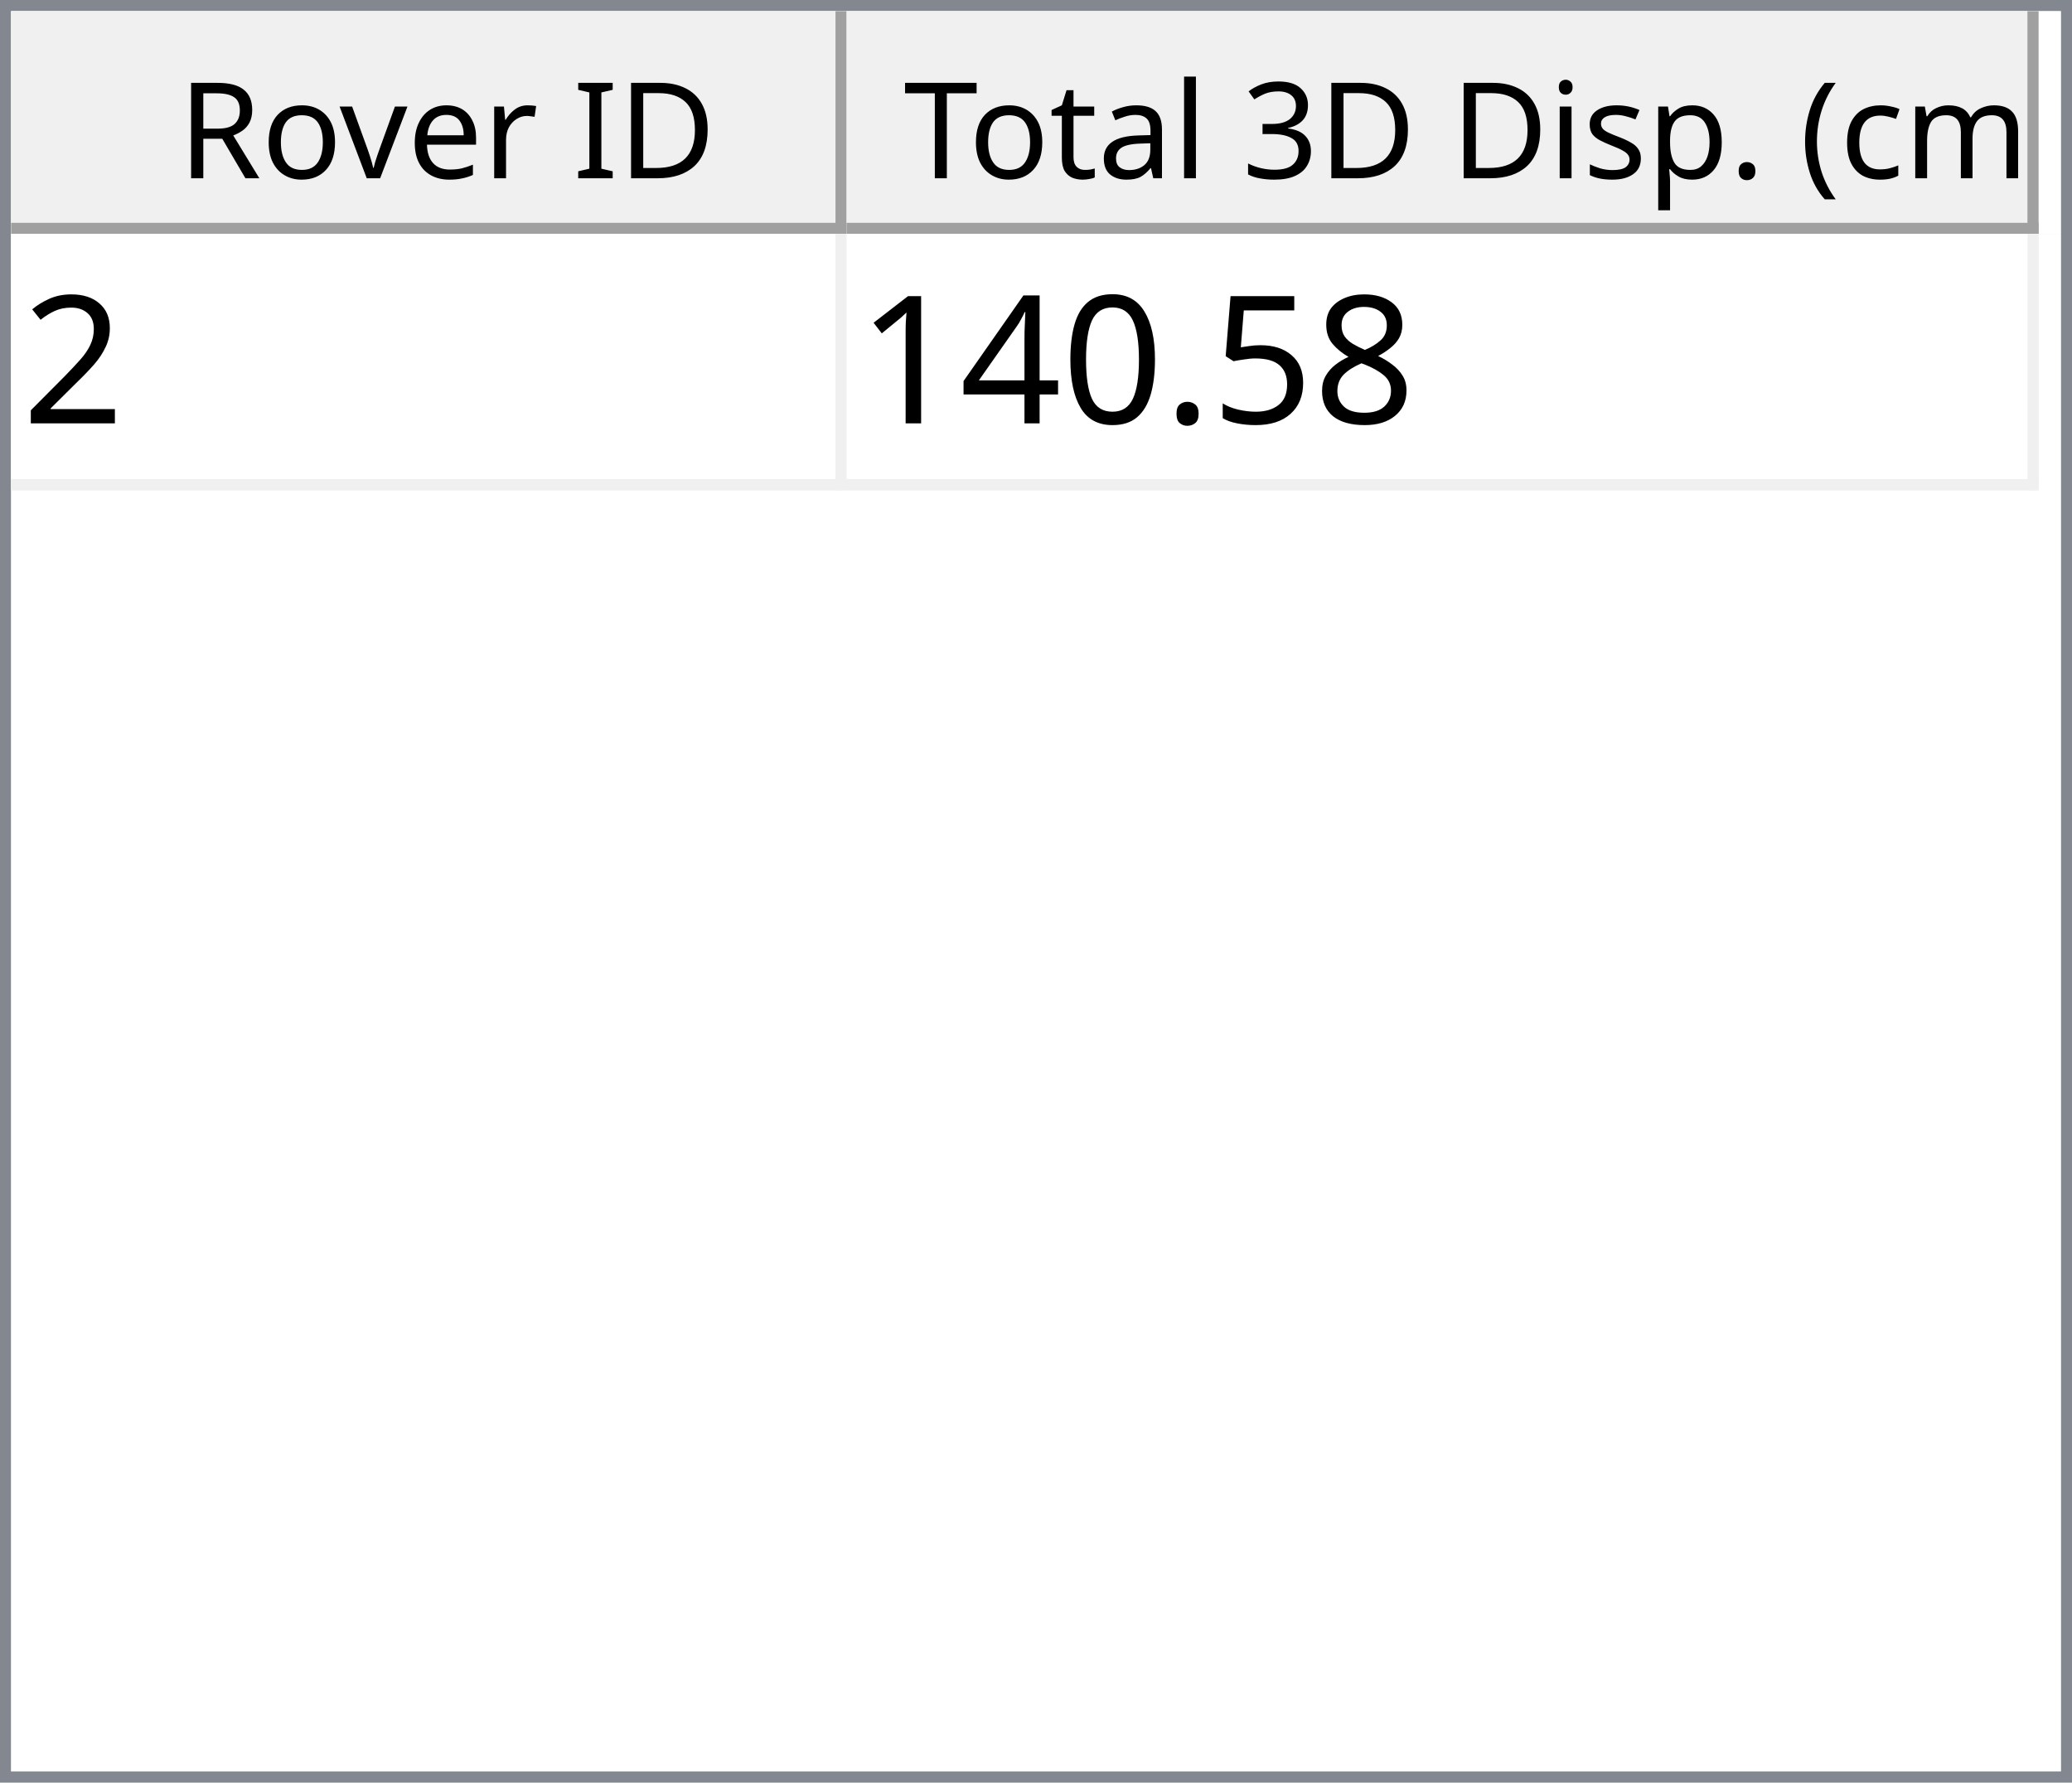
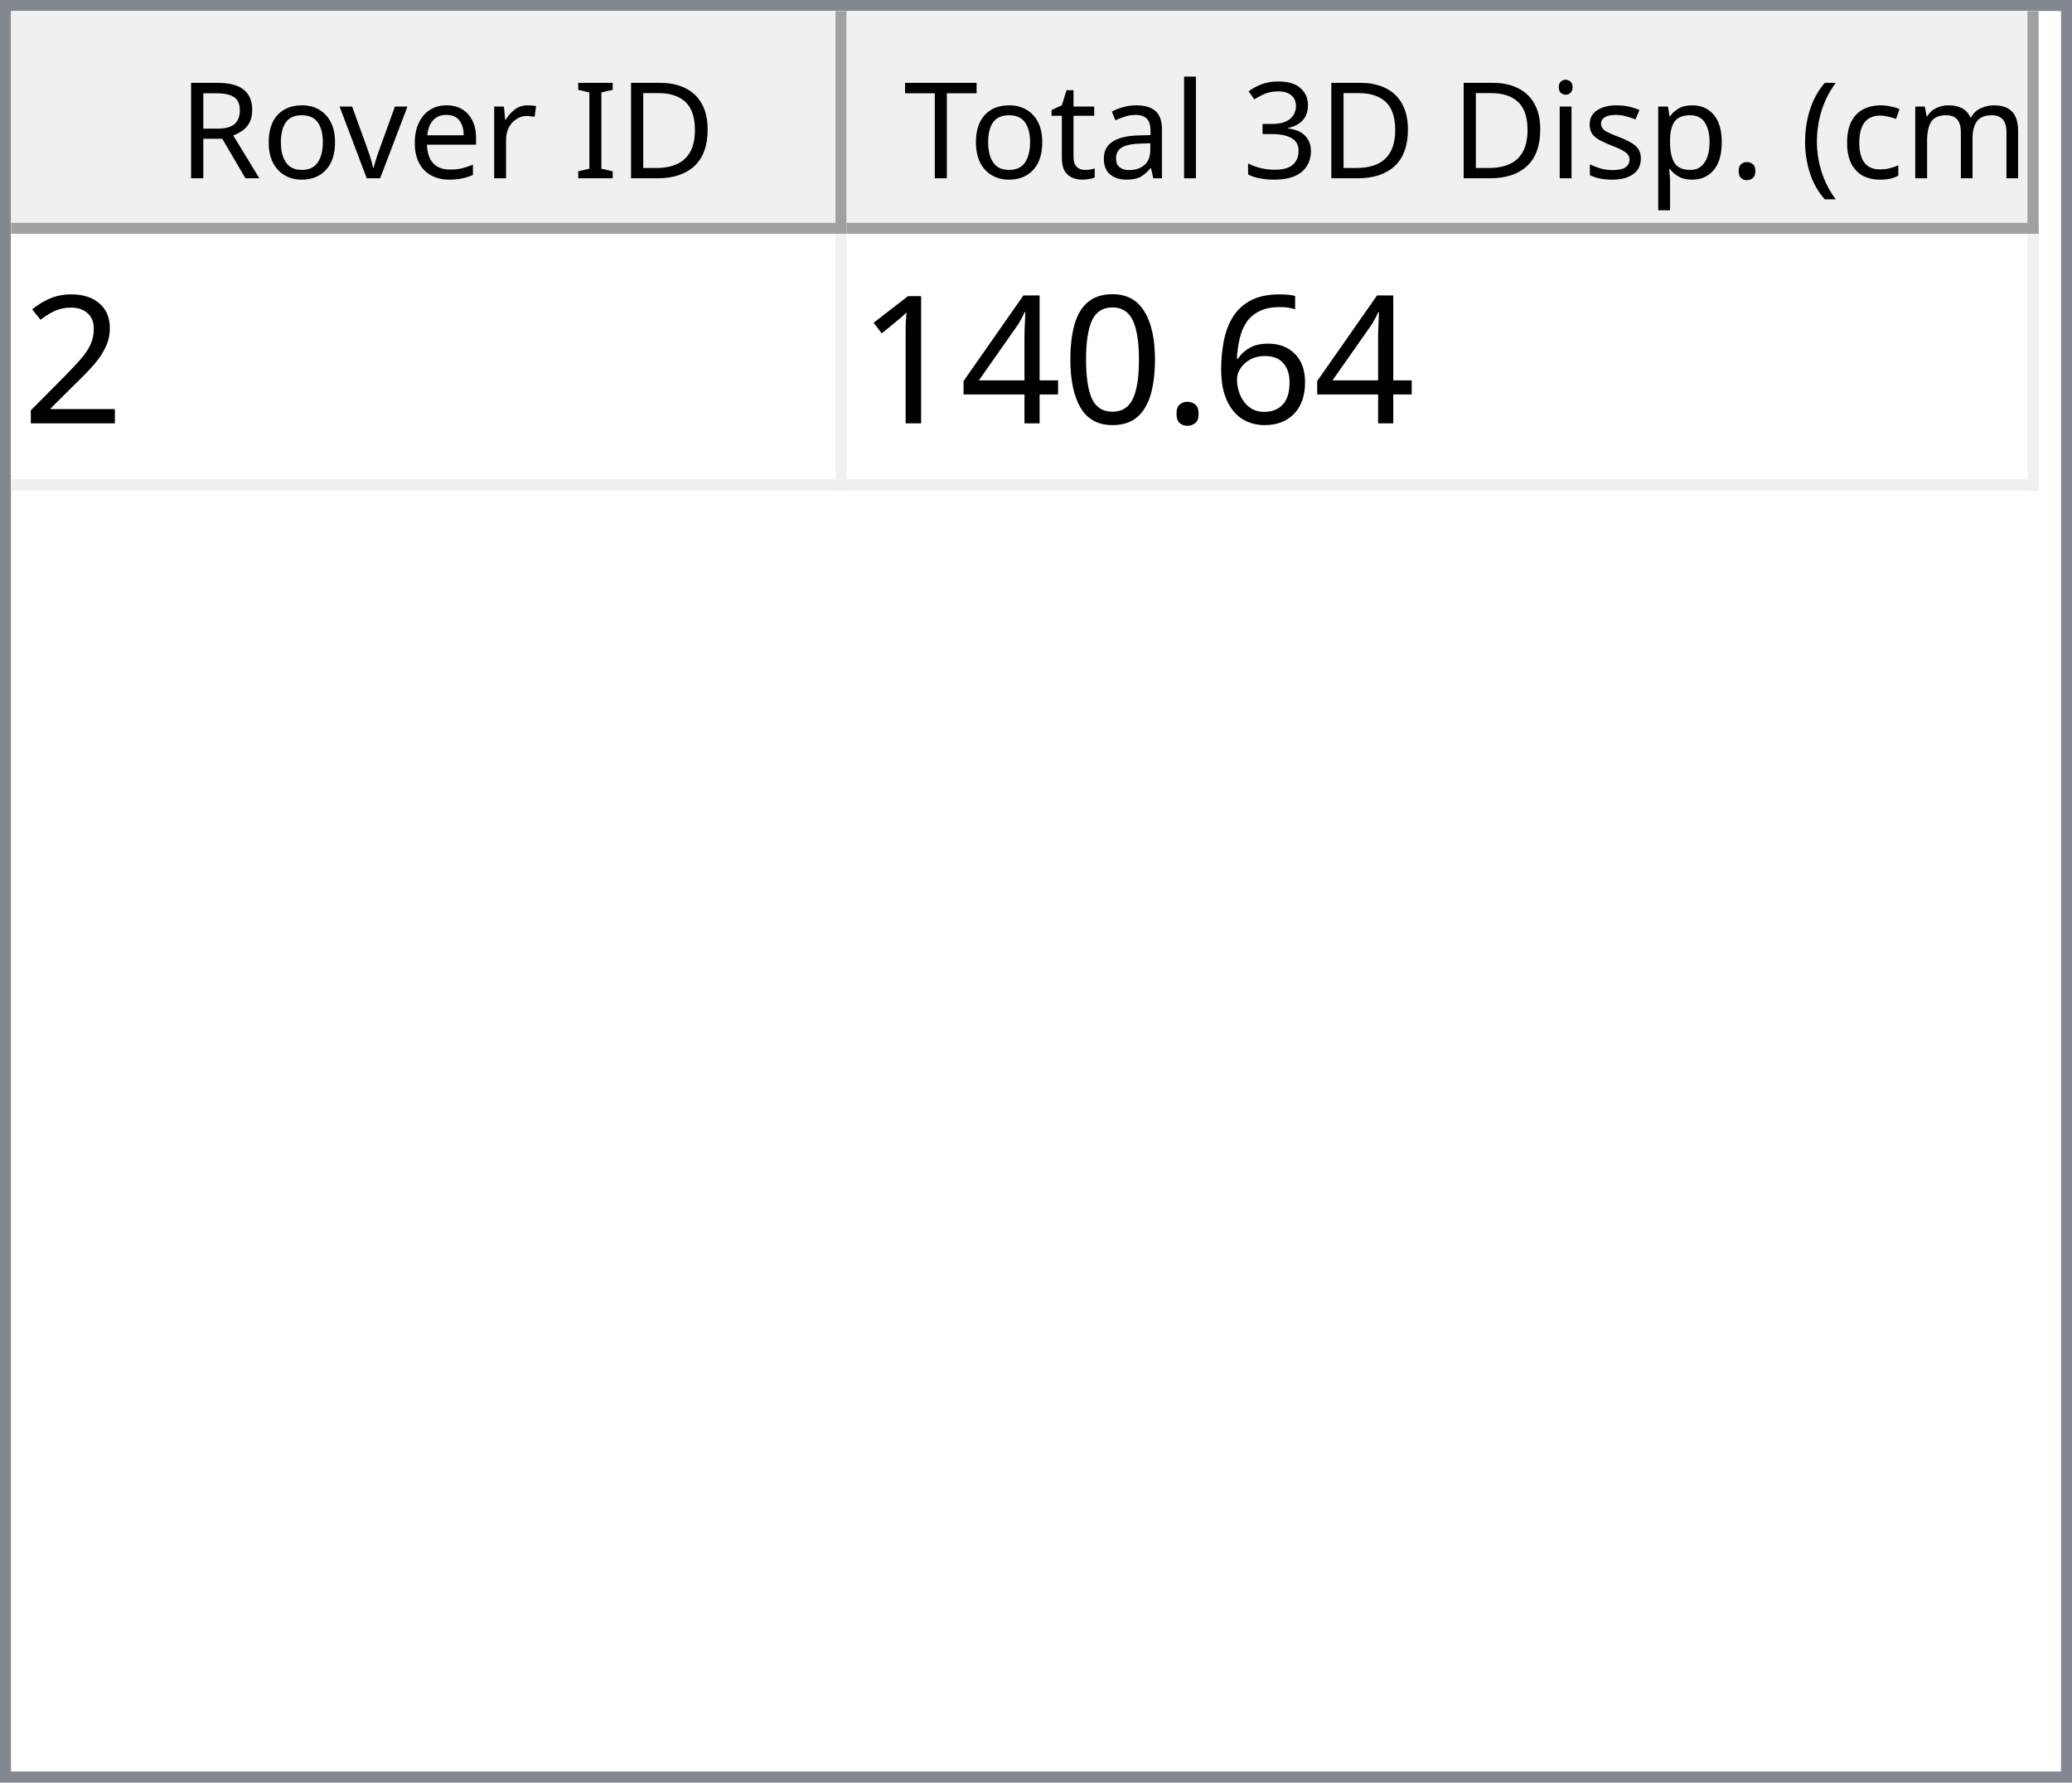
<svg xmlns="http://www.w3.org/2000/svg" style="fill-opacity:1; color-rendering:auto; color-interpolation:auto; text-rendering:auto; stroke:black; stroke-linecap:square; stroke-miterlimit:10; shape-rendering:auto; stroke-opacity:1; fill:black; stroke-dasharray:none; font-weight:normal; stroke-width:1; font-family:'Dialog'; font-style:normal; stroke-linejoin:miter; font-size:12px; stroke-dashoffset:0; image-rendering:auto;" width="186" height="160">
  <defs id="genericDefs" />
  <g>
    <defs id="defs1">
      <clipPath clipPathUnits="userSpaceOnUse" id="clipPath1">
        <path d="M0 0 L186 0 L186 160 L0 160 L0 0 Z" />
      </clipPath>
      <clipPath clipPathUnits="userSpaceOnUse" id="clipPath2">
        <path d="M0 0 L0 160 L186 160 L186 0 Z" />
      </clipPath>
      <clipPath clipPathUnits="userSpaceOnUse" id="clipPath3">
        <path d="M0 0 L0 20 L184 20 L184 0 Z" />
      </clipPath>
      <clipPath clipPathUnits="userSpaceOnUse" id="clipPath4">
        <path d="M0 0 L0 20 L75 20 L75 0 Z" />
      </clipPath>
      <clipPath clipPathUnits="userSpaceOnUse" id="clipPath5">
        <path d="M1 1 L1 19 L74 19 L74 1 Z" />
      </clipPath>
      <clipPath clipPathUnits="userSpaceOnUse" id="clipPath6">
        <path d="M0 0 L0 18 L73 18 L73 0 Z" />
      </clipPath>
      <clipPath clipPathUnits="userSpaceOnUse" id="clipPath7">
        <path d="M-0.5 -0.5 L-0.5 19.5 L74.5 19.5 L74.5 -0.5 Z" />
      </clipPath>
      <clipPath clipPathUnits="userSpaceOnUse" id="clipPath8">
        <path d="M0 0 L0 20 L107 20 L107 0 Z" />
      </clipPath>
      <clipPath clipPathUnits="userSpaceOnUse" id="clipPath9">
        <path d="M1 1 L1 19 L106 19 L106 1 Z" />
      </clipPath>
      <clipPath clipPathUnits="userSpaceOnUse" id="clipPath10">
        <path d="M0 0 L0 18 L105 18 L105 0 Z" />
      </clipPath>
      <clipPath clipPathUnits="userSpaceOnUse" id="clipPath11">
        <path d="M-0.5 -0.5 L-0.5 19.5 L106.5 19.5 L106.5 -0.5 Z" />
      </clipPath>
      <clipPath clipPathUnits="userSpaceOnUse" id="clipPath12">
        <path d="M0 0 L0 138 L184 138 L184 0 Z" />
      </clipPath>
      <clipPath clipPathUnits="userSpaceOnUse" id="clipPath13">
        <path d="M0 0 L0 23 L182 23 L182 0 Z" />
      </clipPath>
      <clipPath clipPathUnits="userSpaceOnUse" id="clipPath14">
        <path d="M-0.5 -0.5 L-0.5 22.5 L181.5 22.5 L181.5 -0.5 Z" />
      </clipPath>
      <clipPath clipPathUnits="userSpaceOnUse" id="clipPath15">
        <path d="M0 0 L0 22 L74 22 L74 0 Z" />
      </clipPath>
      <clipPath clipPathUnits="userSpaceOnUse" id="clipPath16">
        <path d="M0 0 L0 22 L106 22 L106 0 Z" />
      </clipPath>
      <font horiz-adv-x="64.551" id="font1">
        <font-face ascent="107.91" descent="25.098" units-per-em="100" style="font-style:normal; font-family:Segoe UI; font-weight:normal;" />
        <missing-glyph horiz-adv-x="64.551" d="M8.109 0 L8.109 68.266 L56.453 68.266 L56.453 0 L8.109 0 ZM15.328 7.234 L49.219 7.234 L49.219 61.031 L15.328 61.031 L15.328 7.234 Z" />
        <glyph unicode="D" horiz-adv-x="70.117" d="M9.188 0 L9.188 70.016 L28.516 70.016 Q65.531 70.016 65.531 35.891 Q65.531 19.672 55.25 9.836 Q44.969 0 27.734 0 L9.188 0 ZM17.391 62.594 L17.391 7.422 L27.828 7.422 Q41.609 7.422 49.273 14.797 Q56.938 22.172 56.938 35.688 Q56.938 62.594 28.328 62.594 L17.391 62.594 Z" />
        <glyph unicode="I" horiz-adv-x="26.611" d="M17.391 0 L9.188 0 L9.188 70.016 L17.391 70.016 L17.391 0 Z" />
        <glyph unicode=" " horiz-adv-x="27.393" d="" />
        <glyph unicode="r" horiz-adv-x="34.766" d="M34.188 41.891 Q32.078 43.5 28.125 43.5 Q23 43.5 19.555 38.672 Q16.109 33.844 16.109 25.484 L16.109 0 L8.109 0 L8.109 50 L16.109 50 L16.109 39.703 L16.312 39.703 Q18.016 44.969 21.531 47.922 Q25.047 50.875 29.391 50.875 Q32.516 50.875 34.188 50.203 L34.188 41.891 Z" />
        <glyph unicode="e" horiz-adv-x="52.295" d="M48.297 23 L12.984 23 Q13.188 14.656 17.484 10.109 Q21.781 5.562 29.297 5.562 Q37.75 5.562 44.828 11.141 L44.828 3.609 Q38.234 -1.172 27.391 -1.172 Q16.797 -1.172 10.742 5.641 Q4.688 12.453 4.688 24.812 Q4.688 36.469 11.305 43.82 Q17.922 51.172 27.734 51.172 Q37.547 51.172 42.922 44.828 Q48.297 38.484 48.297 27.203 L48.297 23 ZM40.094 29.781 Q40.047 36.719 36.75 40.578 Q33.453 44.438 27.594 44.438 Q21.922 44.438 17.969 40.383 Q14.016 36.328 13.094 29.781 L40.094 29.781 Z" />
        <glyph unicode="v" horiz-adv-x="47.9" d="M47.406 50 L27.484 0 L19.625 0 L0.688 50 L9.469 50 L22.172 13.672 Q23.578 9.672 23.922 6.688 L24.125 6.688 Q24.609 10.453 25.688 13.484 L38.969 50 L47.406 50 Z" />
        <glyph unicode="o" horiz-adv-x="58.594" d="M29 -1.172 Q17.922 -1.172 11.305 5.836 Q4.688 12.844 4.688 24.422 Q4.688 37.016 11.57 44.094 Q18.453 51.172 30.172 51.172 Q41.359 51.172 47.633 44.289 Q53.906 37.406 53.906 25.203 Q53.906 13.234 47.141 6.031 Q40.375 -1.172 29 -1.172 ZM29.594 44.438 Q21.875 44.438 17.383 39.188 Q12.891 33.938 12.891 24.703 Q12.891 15.828 17.43 10.695 Q21.969 5.562 29.594 5.562 Q37.359 5.562 41.531 10.594 Q45.703 15.625 45.703 24.906 Q45.703 34.281 41.531 39.359 Q37.359 44.438 29.594 44.438 Z" />
        <glyph unicode="R" horiz-adv-x="59.814" d="M59.375 0 L49.609 0 L37.891 19.625 Q36.281 22.359 34.766 24.289 Q33.25 26.219 31.664 27.438 Q30.078 28.656 28.25 29.219 Q26.422 29.781 24.125 29.781 L17.391 29.781 L17.391 0 L9.188 0 L9.188 70.016 L30.078 70.016 Q34.672 70.016 38.555 68.867 Q42.438 67.719 45.289 65.375 Q48.141 63.031 49.758 59.547 Q51.375 56.062 51.375 51.375 Q51.375 47.703 50.273 44.656 Q49.172 41.609 47.148 39.211 Q45.125 36.812 42.266 35.133 Q39.406 33.453 35.844 32.516 L35.844 32.328 Q37.594 31.547 38.891 30.547 Q40.188 29.547 41.359 28.18 Q42.531 26.812 43.68 25.078 Q44.828 23.344 46.234 21.047 L59.375 0 ZM17.391 62.594 L17.391 37.203 L28.516 37.203 Q31.594 37.203 34.203 38.133 Q36.812 39.062 38.719 40.797 Q40.625 42.531 41.703 45.047 Q42.781 47.562 42.781 50.688 Q42.781 56.297 39.141 59.445 Q35.5 62.594 28.609 62.594 L17.391 62.594 Z" />
        <glyph unicode=")" horiz-adv-x="30.176" d="M8.297 -15.922 L1.172 -15.922 Q16.406 2.344 16.406 26.812 Q16.406 51.469 1.078 70.016 L8.297 70.016 Q23.531 52.156 23.531 26.703 Q23.531 1.375 8.297 -15.922 Z" />
        <glyph unicode="m" horiz-adv-x="86.133" d="M79.109 0 L71.094 0 L71.094 28.719 Q71.094 37.016 68.531 40.727 Q65.969 44.438 59.906 44.438 Q54.781 44.438 51.195 39.75 Q47.609 35.062 47.609 28.516 L47.609 0 L39.594 0 L39.594 29.688 Q39.594 44.438 28.219 44.438 Q22.953 44.438 19.531 40.016 Q16.109 35.594 16.109 28.516 L16.109 0 L8.109 0 L8.109 50 L16.109 50 L16.109 42.094 L16.312 42.094 Q21.625 51.172 31.844 51.172 Q36.969 51.172 40.773 48.312 Q44.578 45.453 46 40.828 Q51.562 51.172 62.594 51.172 Q79.109 51.172 79.109 30.812 L79.109 0 Z" />
        <glyph unicode="c" horiz-adv-x="46.191" d="M42.188 2.297 Q36.422 -1.172 28.516 -1.172 Q17.828 -1.172 11.258 5.789 Q4.688 12.75 4.688 23.828 Q4.688 36.188 11.766 43.68 Q18.844 51.172 30.672 51.172 Q37.25 51.172 42.281 48.734 L42.281 40.531 Q36.719 44.438 30.375 44.438 Q22.703 44.438 17.797 38.945 Q12.891 33.453 12.891 24.516 Q12.891 15.719 17.508 10.641 Q22.125 5.562 29.891 5.562 Q36.422 5.562 42.188 9.906 L42.188 2.297 Z" />
        <glyph unicode="(" horiz-adv-x="30.176" d="M29.109 -15.922 L21.969 -15.922 Q6.844 1.375 6.844 26.703 Q6.844 52.156 21.969 70.016 L29.203 70.016 Q13.875 51.469 13.875 26.812 Q13.875 2.344 29.109 -15.922 Z" />
        <glyph unicode="." horiz-adv-x="21.68" d="M10.891 -1.078 Q8.641 -1.078 7.055 0.539 Q5.469 2.156 5.469 4.391 Q5.469 6.641 7.055 8.273 Q8.641 9.906 10.891 9.906 Q13.188 9.906 14.797 8.273 Q16.406 6.641 16.406 4.391 Q16.406 2.156 14.797 0.539 Q13.188 -1.078 10.891 -1.078 Z" />
        <glyph unicode="p" horiz-adv-x="58.789" d="M16.312 7.234 L16.109 7.234 L16.109 -23 L8.109 -23 L8.109 50 L16.109 50 L16.109 41.219 L16.312 41.219 Q22.219 51.172 33.594 51.172 Q43.266 51.172 48.688 44.461 Q54.109 37.75 54.109 26.469 Q54.109 13.922 48 6.375 Q41.891 -1.172 31.297 -1.172 Q21.578 -1.172 16.312 7.234 ZM16.109 27.391 L16.109 20.406 Q16.109 14.203 20.141 9.883 Q24.172 5.562 30.375 5.562 Q37.641 5.562 41.773 11.133 Q45.906 16.703 45.906 26.609 Q45.906 34.969 42.047 39.703 Q38.188 44.438 31.594 44.438 Q24.609 44.438 20.359 39.578 Q16.109 34.719 16.109 27.391 Z" />
        <glyph unicode="s" horiz-adv-x="42.432" d="M5.078 1.812 L5.078 10.406 Q11.625 5.562 19.484 5.562 Q30.031 5.562 30.031 12.594 Q30.031 14.594 29.125 15.992 Q28.219 17.391 26.68 18.461 Q25.141 19.531 23.07 20.383 Q21 21.234 18.609 22.172 Q15.281 23.484 12.766 24.828 Q10.25 26.172 8.57 27.859 Q6.891 29.547 6.031 31.695 Q5.172 33.844 5.172 36.719 Q5.172 40.234 6.789 42.945 Q8.406 45.656 11.086 47.484 Q13.766 49.312 17.211 50.242 Q20.656 51.172 24.312 51.172 Q30.812 51.172 35.938 48.922 L35.938 40.828 Q30.422 44.438 23.25 44.438 Q21 44.438 19.195 43.922 Q17.391 43.406 16.094 42.477 Q14.797 41.547 14.086 40.258 Q13.375 38.969 13.375 37.406 Q13.375 35.453 14.086 34.133 Q14.797 32.812 16.164 31.789 Q17.531 30.766 19.484 29.938 Q21.438 29.109 23.922 28.125 Q27.25 26.859 29.883 25.516 Q32.516 24.172 34.375 22.484 Q36.234 20.797 37.234 18.602 Q38.234 16.406 38.234 13.375 Q38.234 9.672 36.602 6.938 Q34.969 4.203 32.234 2.398 Q29.5 0.594 25.93 -0.289 Q22.359 -1.172 18.453 -1.172 Q10.75 -1.172 5.078 1.812 Z" />
        <glyph unicode="i" horiz-adv-x="24.219" d="M12.203 62.703 Q10.062 62.703 8.547 64.164 Q7.031 65.625 7.031 67.875 Q7.031 70.125 8.547 71.609 Q10.062 73.094 12.203 73.094 Q14.406 73.094 15.945 71.609 Q17.484 70.125 17.484 67.875 Q17.484 65.719 15.945 64.211 Q14.406 62.703 12.203 62.703 ZM16.109 0 L8.109 0 L8.109 50 L16.109 50 L16.109 0 Z" />
        <glyph unicode="3" horiz-adv-x="53.906" d="M46.531 19.828 Q46.531 15.094 44.75 11.211 Q42.969 7.328 39.719 4.57 Q36.469 1.812 31.93 0.297 Q27.391 -1.219 21.922 -1.219 Q11.922 -1.219 6 2.594 L6 11.188 Q13.094 5.609 22.219 5.609 Q25.875 5.609 28.828 6.539 Q31.781 7.469 33.906 9.227 Q36.031 10.984 37.18 13.477 Q38.328 15.969 38.328 19.094 Q38.328 32.812 18.797 32.812 L12.984 32.812 L12.984 39.594 L18.5 39.594 Q35.797 39.594 35.797 52.484 Q35.797 64.406 22.609 64.406 Q15.188 64.406 8.688 59.422 L8.688 67.188 Q15.375 71.188 24.609 71.188 Q29 71.188 32.57 69.969 Q36.141 68.75 38.68 66.555 Q41.219 64.359 42.609 61.281 Q44 58.203 44 54.5 Q44 40.672 30.031 36.719 L30.031 36.531 Q33.594 36.141 36.625 34.797 Q39.656 33.453 41.852 31.305 Q44.047 29.156 45.289 26.25 Q46.531 23.344 46.531 19.828 Z" />
        <glyph unicode="l" horiz-adv-x="24.219" d="M16.109 0 L8.109 0 L8.109 74.031 L16.109 74.031 L16.109 0 Z" />
        <glyph unicode="a" horiz-adv-x="50.879" d="M43.891 0 L35.891 0 L35.891 7.812 L35.688 7.812 Q30.469 -1.172 20.312 -1.172 Q12.844 -1.172 8.617 2.781 Q4.391 6.734 4.391 13.281 Q4.391 27.297 20.906 29.594 L35.891 31.688 Q35.891 44.438 25.594 44.438 Q16.547 44.438 9.281 38.281 L9.281 46.484 Q16.656 51.172 26.266 51.172 Q43.891 51.172 43.891 32.516 L43.891 0 ZM35.891 25.297 L23.828 23.641 Q18.266 22.859 15.43 20.875 Q12.594 18.891 12.594 13.875 Q12.594 10.203 15.211 7.883 Q17.828 5.562 22.172 5.562 Q28.125 5.562 32.008 9.742 Q35.891 13.922 35.891 20.312 L35.891 25.297 Z" />
        <glyph unicode="t" horiz-adv-x="33.887" d="M31.297 0.484 Q28.469 -1.078 23.828 -1.078 Q10.688 -1.078 10.688 13.578 L10.688 43.172 L2.094 43.172 L2.094 50 L10.688 50 L10.688 62.203 L18.703 64.797 L18.703 50 L31.297 50 L31.297 43.172 L18.703 43.172 L18.703 14.984 Q18.703 9.969 20.414 7.82 Q22.125 5.672 26.078 5.672 Q29.109 5.672 31.297 7.328 L31.297 0.484 Z" />
        <glyph unicode="T" horiz-adv-x="52.393" d="M50.594 62.594 L30.375 62.594 L30.375 0 L22.172 0 L22.172 62.594 L2 62.594 L2 70.016 L50.594 70.016 L50.594 62.594 Z" />
      </font>
      <font horiz-adv-x="75.0" id="font2">
        <font-face ascent="100.537" descent="21.973" units-per-em="100" style="font-style:normal; font-family:sans-serif; font-weight:normal;" />
        <missing-glyph horiz-adv-x="75.0" d="M12.5 0 L12.5 62.5 L62.5 62.5 L62.5 0 L12.5 0 ZM14.062 1.562 L60.938 1.562 L60.938 60.938 L14.062 60.938 L14.062 1.562 Z" />
        <glyph unicode="2" horiz-adv-x="55.615" d="M50.344 8.453 L50.344 0 L3.031 0 Q2.938 3.172 4.047 6.109 Q5.859 10.938 9.836 15.625 Q13.812 20.312 21.344 26.469 Q33.016 36.031 37.117 41.625 Q41.219 47.219 41.219 52.203 Q41.219 57.422 37.477 61.008 Q33.734 64.594 27.734 64.594 Q21.391 64.594 17.578 60.789 Q13.766 56.984 13.719 50.25 L4.688 51.172 Q5.609 61.281 11.664 66.578 Q17.719 71.875 27.938 71.875 Q38.234 71.875 44.242 66.164 Q50.25 60.453 50.25 52 Q50.25 47.703 48.492 43.555 Q46.734 39.406 42.656 34.812 Q38.578 30.219 29.109 22.219 Q21.188 15.578 18.945 13.211 Q16.703 10.844 15.234 8.453 L50.344 8.453 Z" />
-         <glyph unicode="8" horiz-adv-x="55.615" d="M17.672 38.812 Q12.203 40.828 9.57 44.539 Q6.938 48.25 6.938 53.422 Q6.938 61.234 12.555 66.555 Q18.172 71.875 27.484 71.875 Q36.859 71.875 42.578 66.43 Q48.297 60.984 48.297 53.172 Q48.297 48.188 45.68 44.508 Q43.062 40.828 37.75 38.812 Q44.344 36.672 47.781 31.883 Q51.219 27.094 51.219 20.453 Q51.219 11.281 44.727 5.031 Q38.234 -1.219 27.641 -1.219 Q17.047 -1.219 10.547 5.055 Q4.047 11.328 4.047 20.703 Q4.047 27.688 7.594 32.398 Q11.141 37.109 17.672 38.812 ZM15.922 53.719 Q15.922 48.641 19.195 45.414 Q22.469 42.188 27.688 42.188 Q32.766 42.188 36.016 45.383 Q39.266 48.578 39.266 53.219 Q39.266 58.062 35.914 61.359 Q32.562 64.656 27.594 64.656 Q22.562 64.656 19.242 61.43 Q15.922 58.203 15.922 53.719 ZM13.094 20.656 Q13.094 16.891 14.875 13.375 Q16.656 9.859 20.172 7.93 Q23.688 6 27.734 6 Q34.031 6 38.133 10.055 Q42.234 14.109 42.234 20.359 Q42.234 26.703 38.016 30.859 Q33.797 35.016 27.438 35.016 Q21.234 35.016 17.164 30.914 Q13.094 26.812 13.094 20.656 Z" />
-         <glyph unicode="5" horiz-adv-x="55.615" d="M4.156 18.75 L13.375 19.531 Q14.406 12.797 18.141 9.398 Q21.875 6 27.156 6 Q33.5 6 37.891 10.789 Q42.281 15.578 42.281 23.484 Q42.281 31 38.062 35.352 Q33.844 39.703 27 39.703 Q22.75 39.703 19.336 37.773 Q15.922 35.844 13.969 32.766 L5.719 33.844 L12.641 70.609 L48.25 70.609 L48.25 62.203 L19.672 62.203 L15.828 42.969 Q22.266 47.469 29.344 47.469 Q38.719 47.469 45.164 40.969 Q51.609 34.469 51.609 24.266 Q51.609 14.547 45.953 7.469 Q39.062 -1.219 27.156 -1.219 Q17.391 -1.219 11.211 4.25 Q5.031 9.719 4.156 18.75 Z" />
+         <glyph unicode="6" horiz-adv-x="55.615" d="M49.75 54.047 L41.016 53.375 Q39.844 58.547 37.703 60.891 Q34.125 64.656 28.906 64.656 Q24.703 64.656 21.531 62.312 Q17.391 59.281 14.992 53.469 Q12.594 47.656 12.5 36.922 Q15.672 41.75 20.266 44.094 Q24.859 46.438 29.891 46.438 Q38.672 46.438 44.852 39.969 Q51.031 33.5 51.031 23.25 Q51.031 16.5 48.125 10.719 Q45.219 4.938 40.141 1.859 Q35.062 -1.219 28.609 -1.219 Q17.625 -1.219 10.695 6.859 Q3.766 14.938 3.766 33.5 Q3.766 54.25 11.422 63.672 Q18.109 71.875 29.438 71.875 Q37.891 71.875 43.289 67.141 Q48.688 62.406 49.75 54.047 ZM13.875 23.188 Q13.875 18.656 15.797 14.508 Q17.719 10.359 21.188 8.18 Q24.656 6 28.469 6 Q34.031 6 38.039 10.492 Q42.047 14.984 42.047 22.703 Q42.047 30.125 38.086 34.398 Q34.125 38.672 28.125 38.672 Q22.172 38.672 18.023 34.398 Q13.875 30.125 13.875 23.188 Z" />
        <glyph unicode="." horiz-adv-x="27.783" d="M9.078 0 L9.078 10.016 L19.094 10.016 L19.094 0 L9.078 0 Z" />
        <glyph unicode="0" horiz-adv-x="55.615" d="M4.156 35.297 Q4.156 48 6.766 55.742 Q9.375 63.484 14.523 67.68 Q19.672 71.875 27.484 71.875 Q33.25 71.875 37.594 69.555 Q41.938 67.234 44.773 62.867 Q47.609 58.5 49.219 52.227 Q50.828 45.953 50.828 35.297 Q50.828 22.703 48.242 14.969 Q45.656 7.234 40.508 3.008 Q35.359 -1.219 27.484 -1.219 Q17.141 -1.219 11.234 6.203 Q4.156 15.141 4.156 35.297 ZM13.188 35.297 Q13.188 17.672 17.312 11.836 Q21.438 6 27.484 6 Q33.547 6 37.672 11.859 Q41.797 17.719 41.797 35.297 Q41.797 52.984 37.672 58.789 Q33.547 64.594 27.391 64.594 Q21.344 64.594 17.719 59.469 Q13.188 52.938 13.188 35.297 Z" />
        <glyph unicode="4" horiz-adv-x="55.615" d="M32.328 0 L32.328 17.141 L1.266 17.141 L1.266 25.203 L33.938 71.578 L41.109 71.578 L41.109 25.203 L50.781 25.203 L50.781 17.141 L41.109 17.141 L41.109 0 L32.328 0 ZM32.328 25.203 L32.328 57.469 L9.906 25.203 L32.328 25.203 Z" />
        <glyph unicode="1" horiz-adv-x="55.615" d="M37.25 0 L28.469 0 L28.469 56 Q25.297 52.984 20.141 49.953 Q14.984 46.922 10.891 45.406 L10.891 53.906 Q18.266 57.375 23.781 62.305 Q29.297 67.234 31.594 71.875 L37.25 71.875 L37.25 0 Z" />
      </font>
    </defs>
    <g style="fill:white; stroke:white;">
      <rect x="0" y="0" width="186" style="clip-path:url(#clipPath1); stroke:none;" height="160" />
    </g>
    <g style="fill:white; text-rendering:optimizeSpeed; color-rendering:optimizeSpeed; image-rendering:optimizeSpeed; shape-rendering:crispEdges; stroke:white; color-interpolation:sRGB;">
      <rect x="0" width="186" height="160" y="0" style="stroke:none;" />
      <path style="stroke:none;" d="M0 160 L186 160 L186 0 L0 0 Z" />
    </g>
    <g style="fill:rgb(240,240,240); font-family:'Segoe UI'; stroke:rgb(240,240,240);">
      <rect x="0" y="0" width="186" style="clip-path:url(#clipPath2); stroke:none;" height="160" />
    </g>
    <g style="fill:rgb(130,135,144); font-family:'Segoe UI'; stroke:rgb(130,135,144);">
      <path d="M0 0 L186 0 L186 160 L0 160 L0 0 ZM1 1 L185 1 L185 159 L1 159 L1 1 Z" style="fill-rule:evenodd; clip-path:url(#clipPath2); stroke:none;" />
    </g>
    <g style="fill:white; font-family:'Segoe UI'; stroke:white;" transform="translate(1,1)">
      <rect x="0" y="0" width="184" style="clip-path:url(#clipPath3); stroke:none;" height="20" />
    </g>
    <g style="fill:rgb(240,240,240); font-family:'Segoe UI'; stroke:rgb(240,240,240);" transform="translate(1,1)">
      <rect x="0" y="0" width="75" style="clip-path:url(#clipPath4); stroke:none;" height="20" />
    </g>
    <g style="font-family:'Segoe UI';" transform="translate(2,2)">
      <text x="14" xml:space="preserve" y="14" style="clip-path:url(#clipPath6); stroke:none;">Rover ID</text>
    </g>
    <g style="fill:rgb(160,160,160); font-family:'Segoe UI'; stroke:rgb(160,160,160); stroke-linejoin:bevel;" transform="translate(1.5,1.5)">
      <line x1="74" x2="74" y1="0" style="fill:none; clip-path:url(#clipPath7);" y2="19" />
    </g>
    <g style="fill:rgb(160,160,160); font-family:'Segoe UI'; stroke:rgb(160,160,160); stroke-linejoin:bevel;" transform="matrix(1,0,0,1,1,1) translate(0.5,0.5)">
      <line x1="0" x2="74" y1="19" style="fill:none; clip-path:url(#clipPath7);" y2="19" />
    </g>
    <g style="fill:rgb(240,240,240); font-family:'Segoe UI'; stroke:rgb(240,240,240);" transform="translate(76,1)">
      <rect x="0" y="0" width="107" style="clip-path:url(#clipPath8); stroke:none;" height="20" />
    </g>
    <g style="font-family:'Segoe UI';" transform="translate(77,2)">
      <text x="1" xml:space="preserve" y="14" style="clip-path:url(#clipPath10); stroke:none;"> Total 3D Disp. (cm)</text>
    </g>
    <g style="fill:rgb(160,160,160); font-family:'Segoe UI'; stroke:rgb(160,160,160); stroke-linejoin:bevel;" transform="translate(76.5,1.5)">
      <line x1="106" x2="106" y1="0" style="fill:none; clip-path:url(#clipPath11);" y2="19" />
    </g>
    <g style="fill:rgb(160,160,160); font-family:'Segoe UI'; stroke:rgb(160,160,160); stroke-linejoin:bevel;" transform="matrix(1,0,0,1,76,1) translate(0.5,0.5)">
      <line x1="0" x2="106" y1="19" style="fill:none; clip-path:url(#clipPath11);" y2="19" />
    </g>
    <g style="fill:white; font-family:'Segoe UI'; stroke:white;" transform="translate(1,21)">
      <rect x="0" y="0" width="184" style="clip-path:url(#clipPath12); stroke:none;" height="138" />
    </g>
    <g style="fill:rgb(240,240,240); font-size:16px; font-family:sans-serif; stroke:rgb(240,240,240);" transform="translate(1,21)">
      <rect x="0" y="0" width="182" style="clip-path:url(#clipPath13); stroke:none;" height="23" />
      <line transform="translate(0.5,0.5)" x1="0" x2="181" y1="22" style="clip-path:url(#clipPath14); fill:none; stroke-linejoin:bevel;" y2="22" />
    </g>
    <g transform="matrix(1,0,0,1,1,21) translate(0.5,0.5)" style="fill:rgb(240,240,240); font-size:16px; font-family:sans-serif; stroke:rgb(240,240,240); stroke-linejoin:bevel;">
      <line x1="74" x2="74" y1="0" style="fill:none; clip-path:url(#clipPath14);" y2="22" />
    </g>
    <g transform="matrix(1,0,0,1,1,21) translate(0.5,0.5)" style="fill:rgb(240,240,240); font-size:16px; font-family:sans-serif; stroke:rgb(240,240,240); stroke-linejoin:bevel;">
      <line x1="181" x2="181" y1="0" style="fill:none; clip-path:url(#clipPath14);" y2="22" />
    </g>
    <g style="fill:white; font-size:16px; font-family:sans-serif; stroke:white;" transform="matrix(1,0,0,1,1,21)">
      <rect x="0" y="0" width="74" style="clip-path:url(#clipPath15); stroke:none;" height="22" />
      <text x="1" y="17" style="fill:black; clip-path:url(#clipPath15); stroke:none;" xml:space="preserve">2</text>
    </g>
    <g style="fill:white; font-size:16px; font-family:sans-serif; stroke:white;" transform="matrix(1,0,0,1,1,21) translate(75,0)">
      <rect x="0" y="0" width="106" style="clip-path:url(#clipPath16); stroke:none;" height="22" />
-       <text x="1" y="17" style="fill:black; clip-path:url(#clipPath16); stroke:none;" xml:space="preserve">140.58</text>
+       <text x="1" y="17" style="fill:black; clip-path:url(#clipPath16); stroke:none;" xml:space="preserve">140.64</text>
    </g>
  </g>
</svg>
